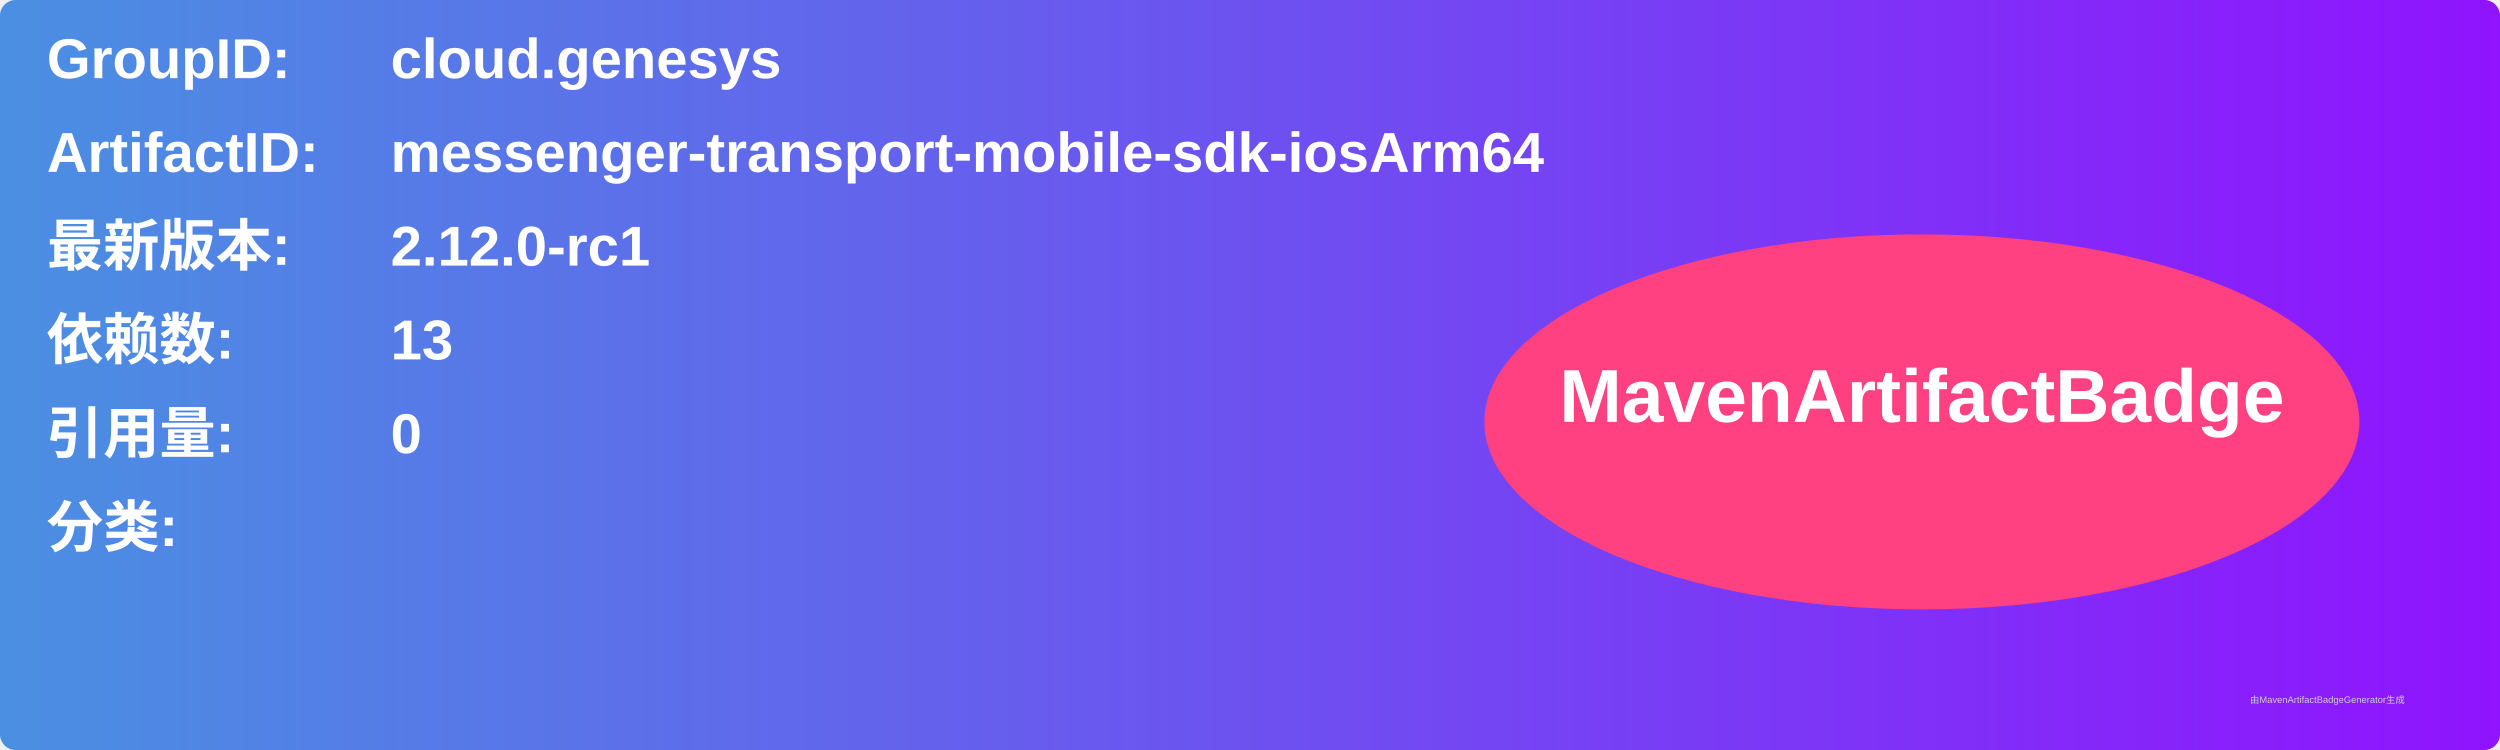
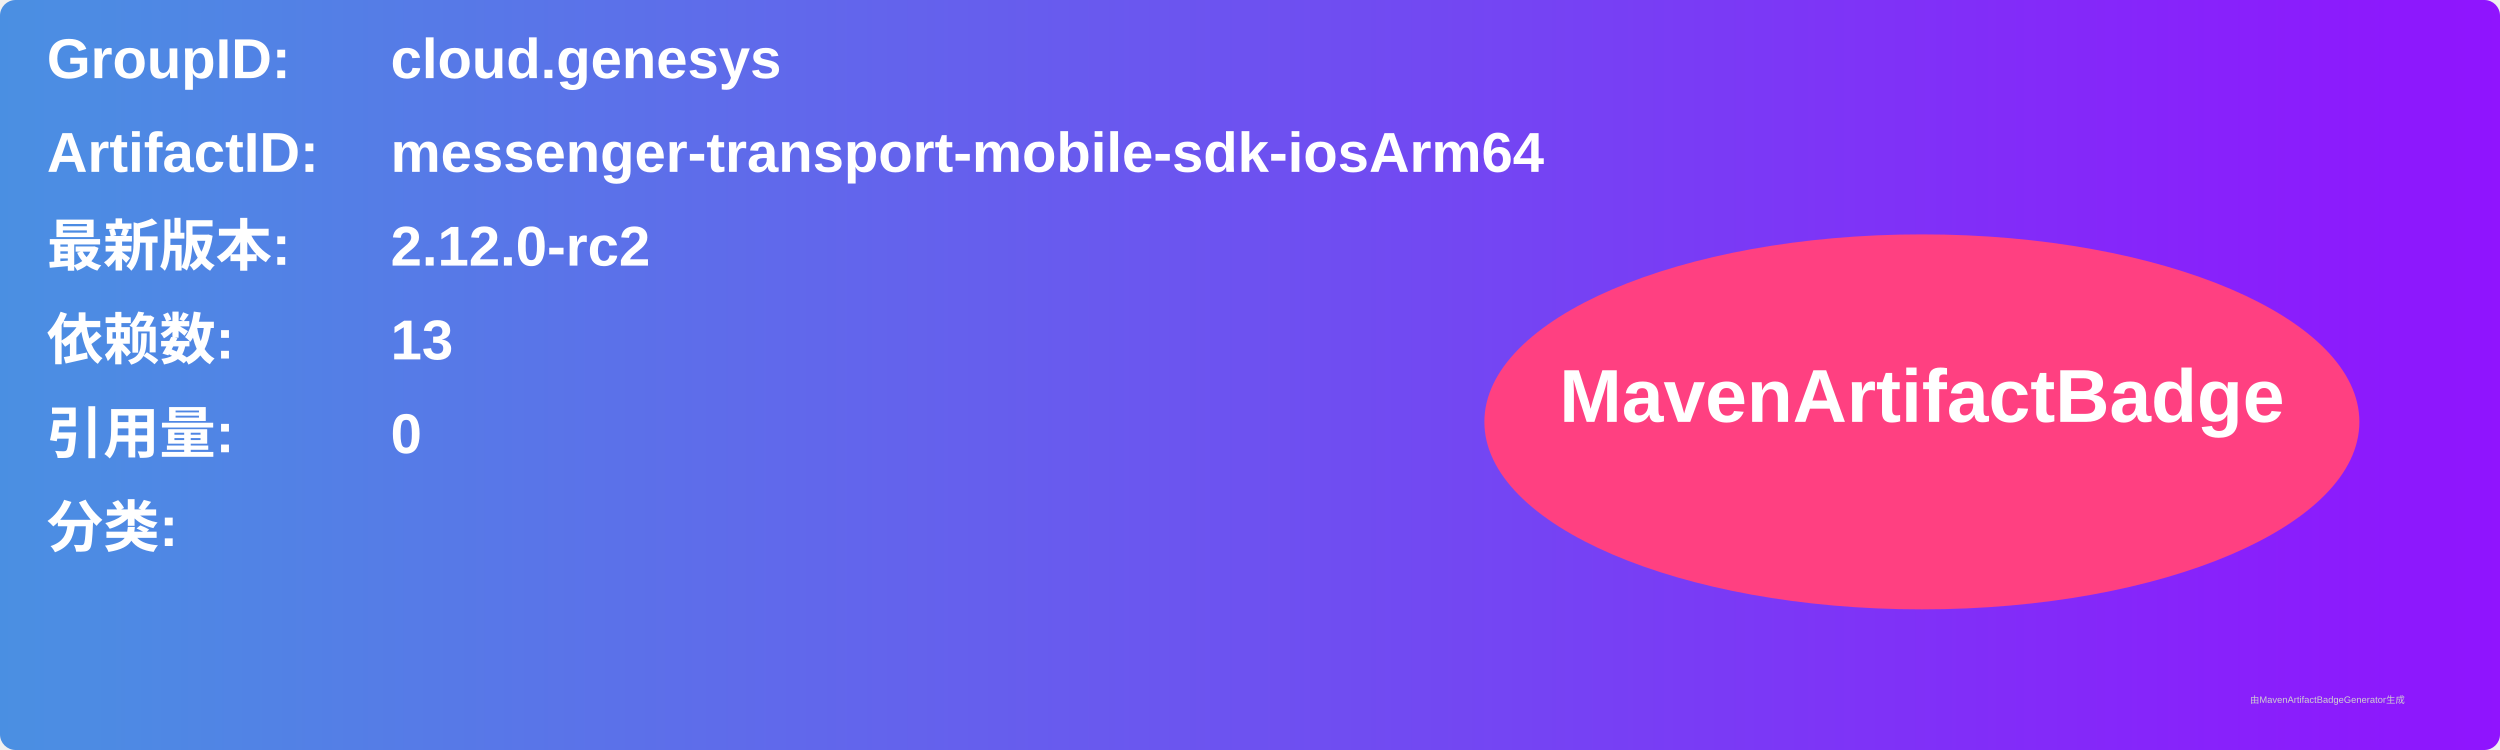
<svg xmlns="http://www.w3.org/2000/svg" width="800" height="240" viewBox="0 0 800 240">
  <linearGradient id="grad" x1="0%" y1="0%" x2="100%" y2="0%">
    <stop offset="0%" stop-color="#4a90e2" />
    <stop offset="100%" stop-color="#9013fe" />
  </linearGradient>
  <rect width="100%" height="100%" rx="5" ry="5" fill="url(#grad)" />
  <g transform="translate(15, 15)">
    <text x="0" y="10" font-family="Arial" font-size="18" fill="white" font-weight="bold" width="260">GroupID:</text>
    <text x="110" y="10" font-family="Arial" font-size="18" fill="white" font-weight="bold" width="460">cloud.genesys</text>
    <text x="0" y="40" font-family="Arial" font-size="18" fill="white" font-weight="bold" width="260">ArtifactID:</text>
    <text x="110" y="40" font-family="Arial" font-size="18" fill="white" font-weight="bold" width="460">messenger-transport-mobile-sdk-iosArm64</text>
    <text x="0" y="70" font-family="Arial" font-size="18" fill="white" font-weight="bold">最新版本:</text>
    <text x="110" y="70" font-family="Arial" font-size="18" fill="white" font-weight="bold">
-       <tspan font-weight="bold">2.12.0-rc1</tspan>
+       <tspan font-weight="bold">2.12.0-rc2</tspan>
    </text>
    <text x="0" y="100" font-family="Arial" font-size="18" fill="white" font-weight="bold">依赖数: </text>
    <text x="110" y="100" font-family="Arial" font-size="18" fill="white">
      <tspan font-weight="bold">13</tspan>
    </text>
    <text x="0" y="130" font-family="Arial" font-size="18" fill="white" font-weight="bold">引用量: </text>
    <text x="110" y="130" font-family="Arial" font-size="18" fill="white">
      <tspan font-weight="bold">0</tspan>
    </text>
    <text x="0" y="160" font-family="Arial" font-size="18" fill="white" font-weight="bold">分类:</text>
    <text x="10" y="190" font-family="Arial" font-size="10" fill="white">
      <tspan font-weight="bold" />
    </text>
    <ellipse cx="600" cy="120" rx="140" ry="60" fill="#ff4081" />
    <text x="600" y="120" text-anchor="middle" font-family="Arial" font-size="24" fill="white" font-weight="bold">MavenArtifactBadge</text>
  </g>
  <text x="720" y="225" font-family="Arial" font-size="3" fill="#d0d0d0">由MavenArtifactBadgeGenerator生成</text>
</svg>
